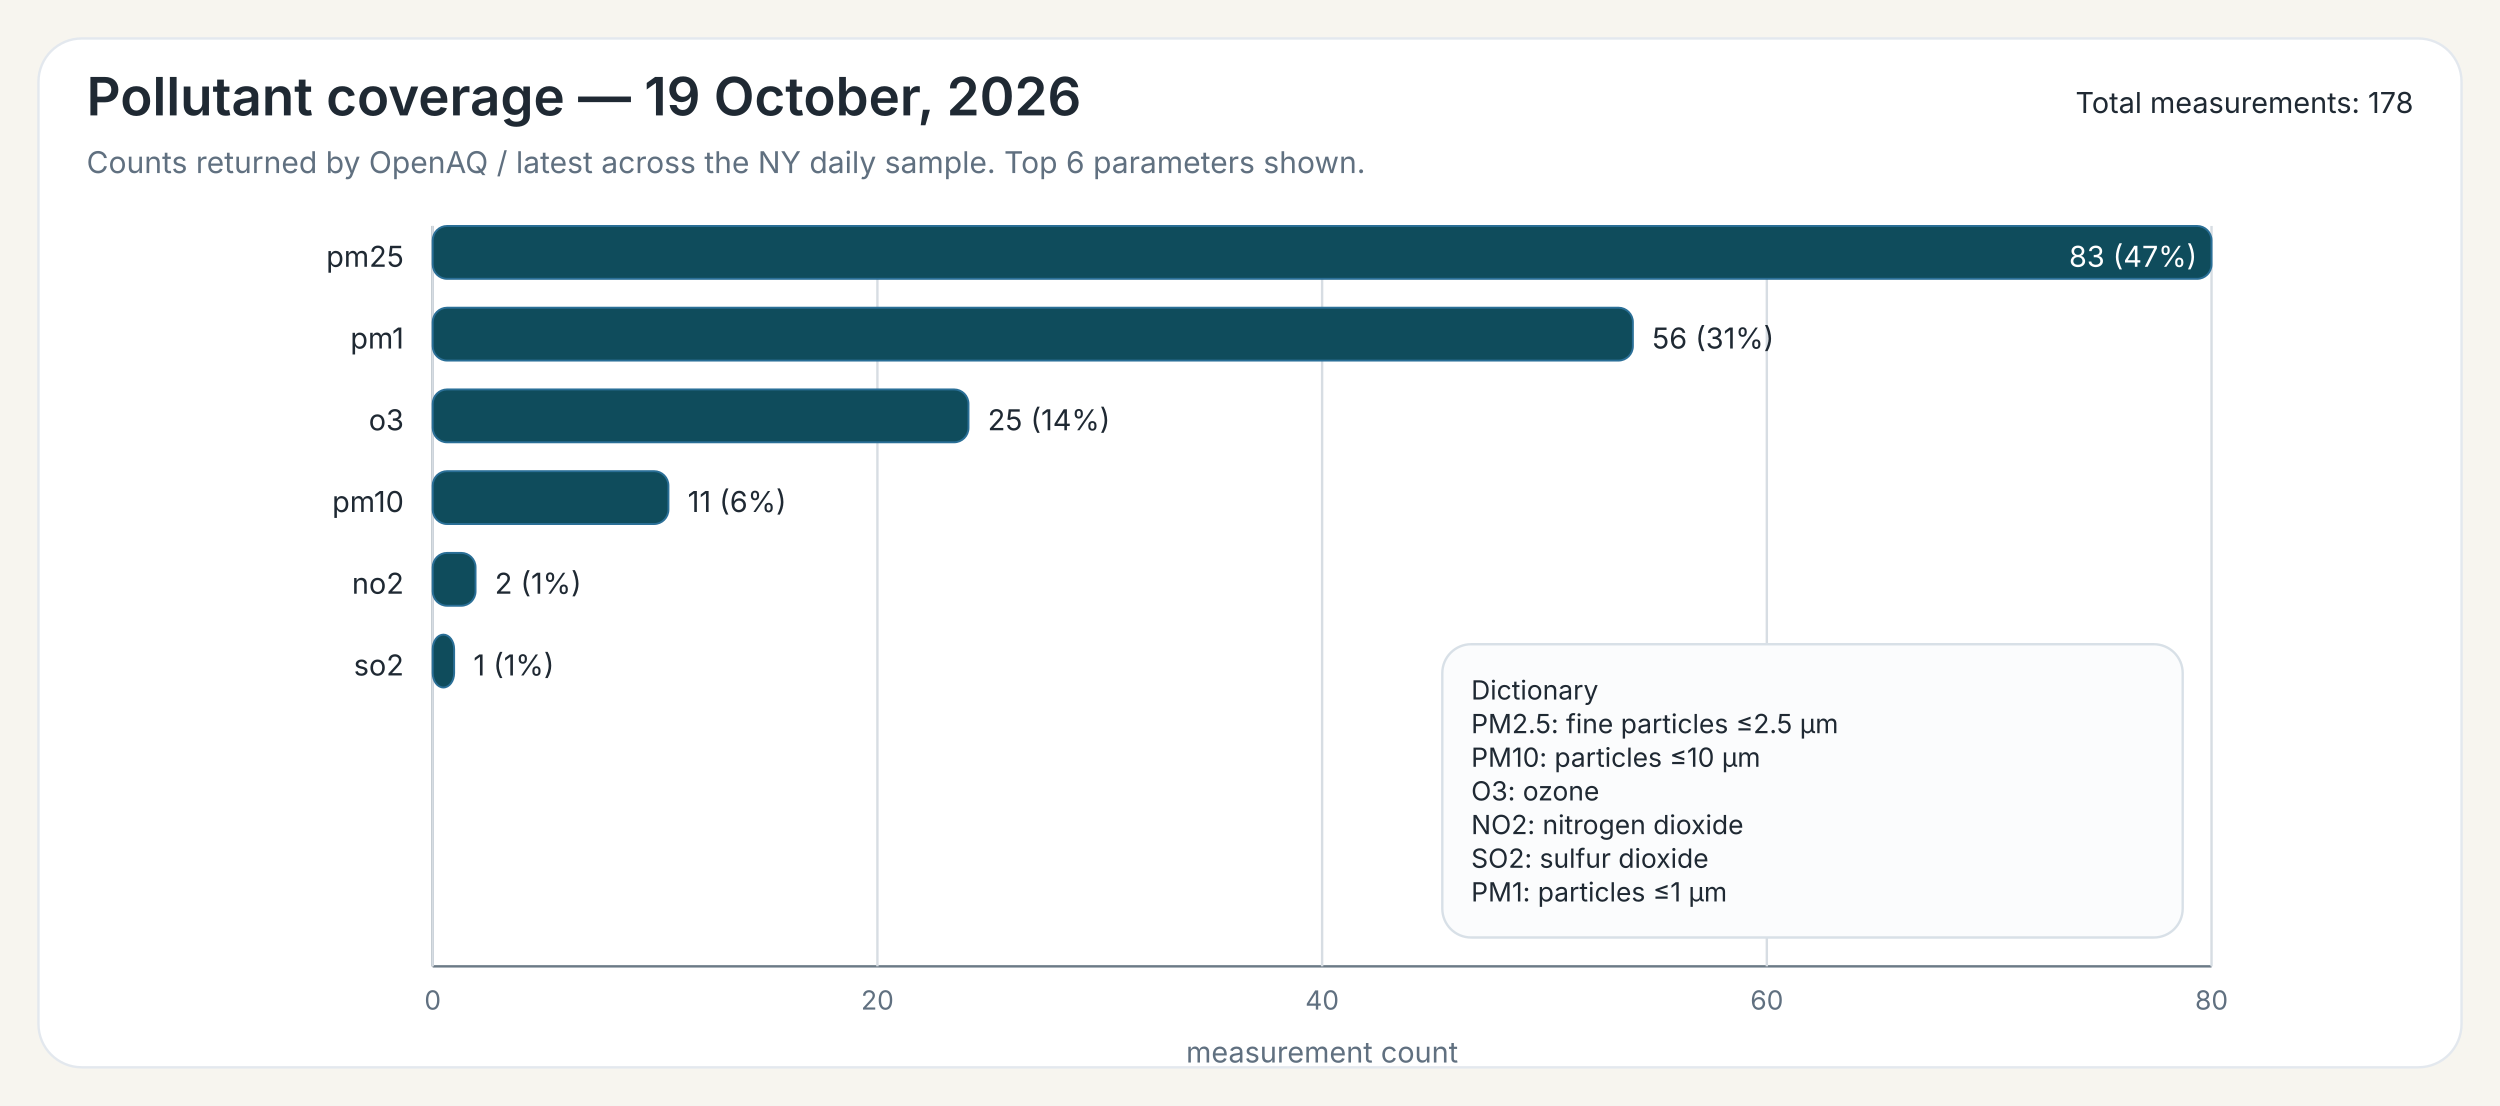
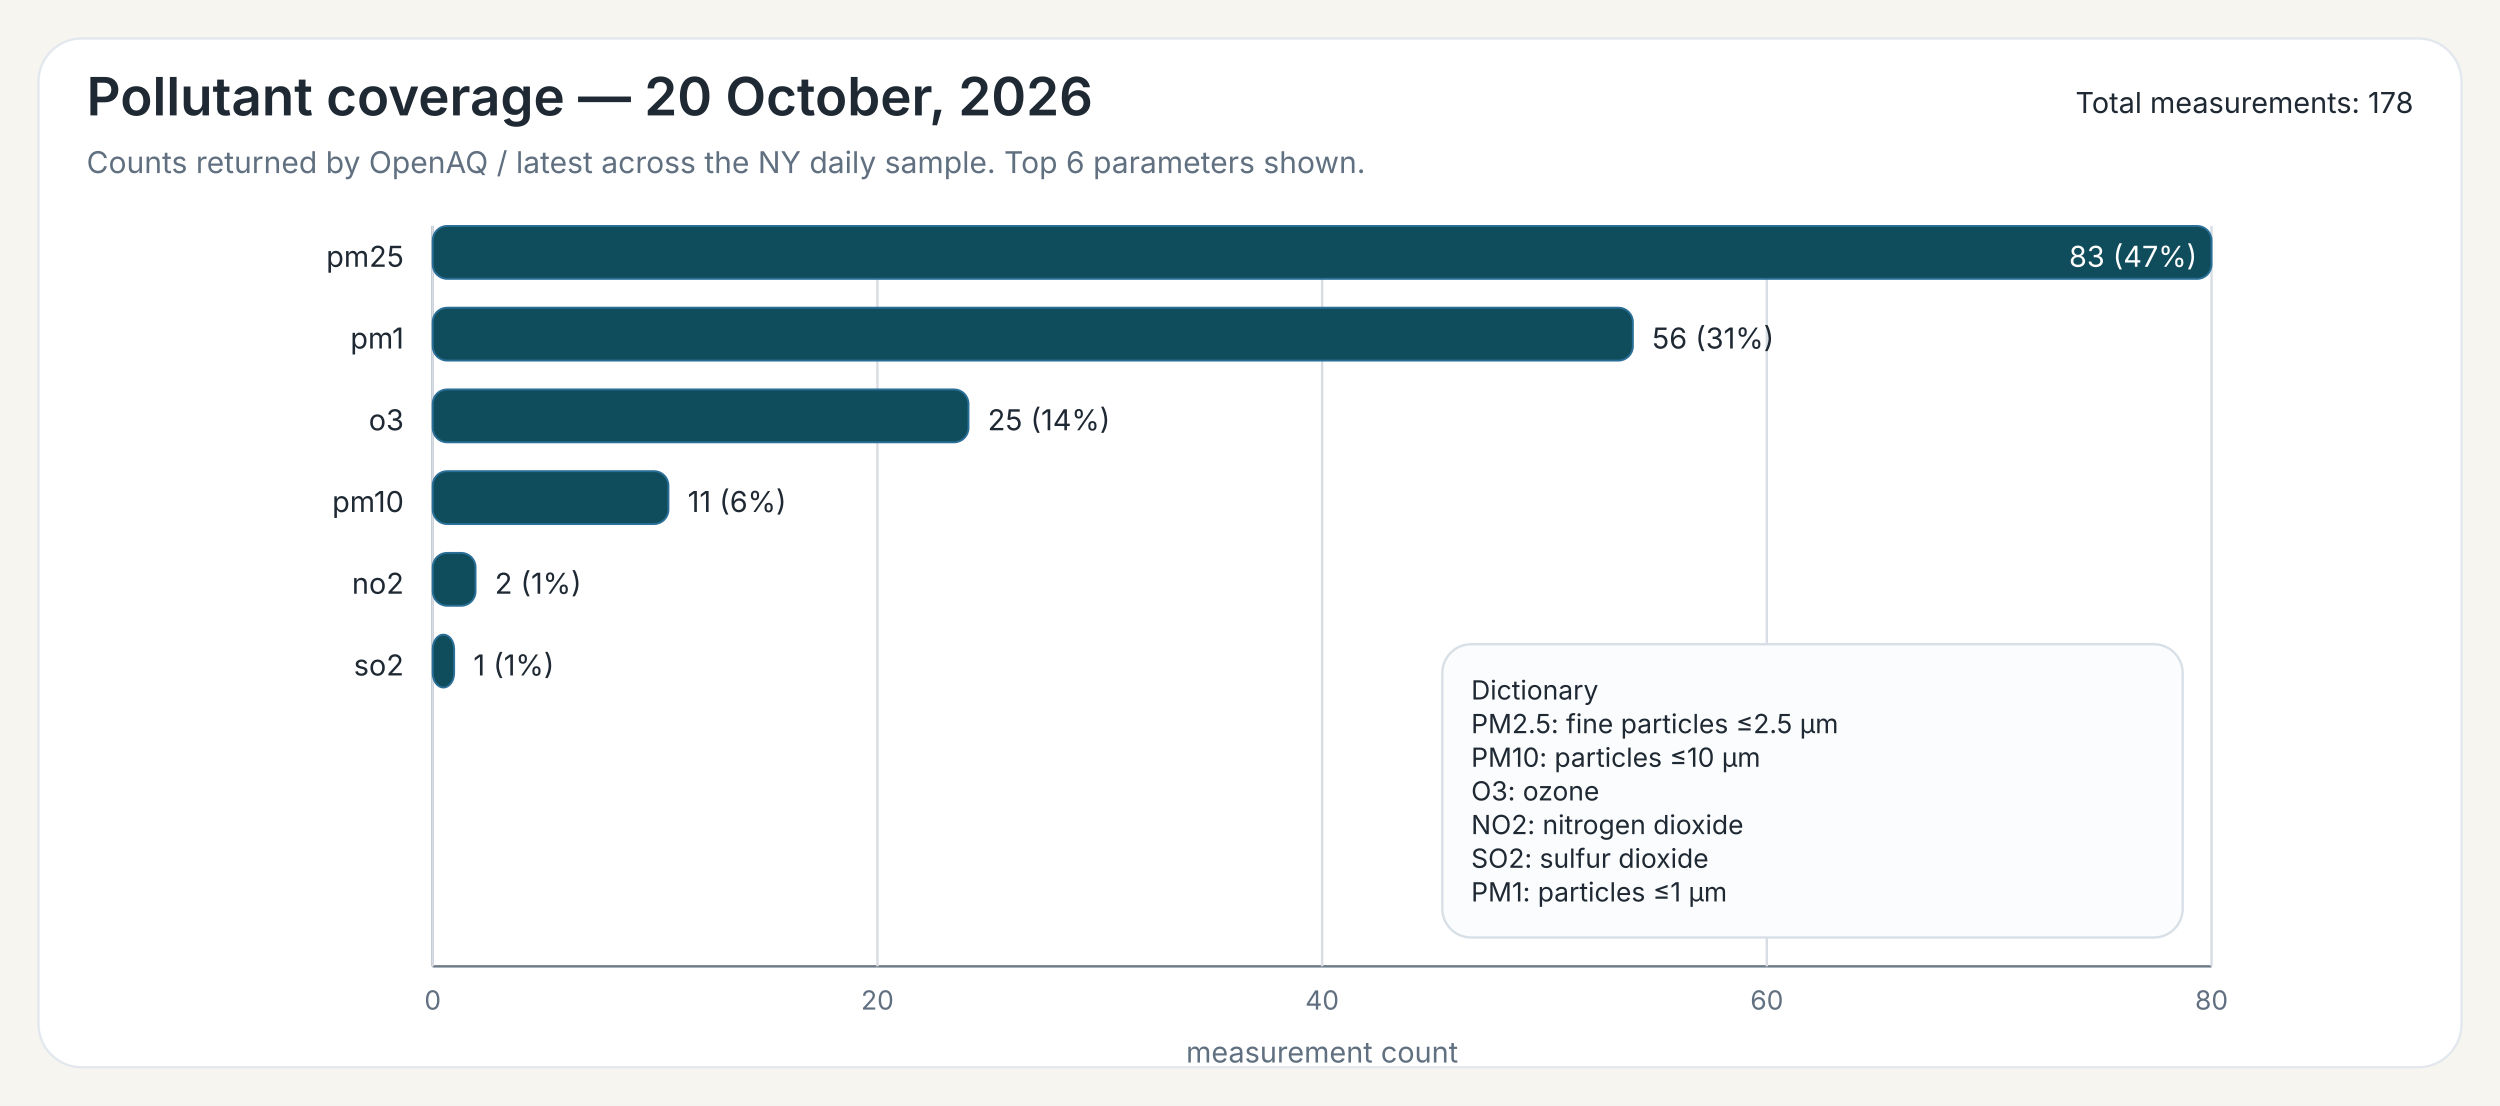
<svg xmlns="http://www.w3.org/2000/svg" width="1040" height="460">
  <rect x="0" y="0" width="1040" height="460" fill="#F7F5EF" />
  <rect x="16" y="16" width="1008" height="428" rx="18" ry="18" fill="#FFFFFF" stroke="#E3E8EE" stroke-width="1" />
-   <text x="36" y="48" font-family="Public Sans, Inter, Aptos, Segoe UI, Arial, sans-serif" font-size="22" font-weight="600" fill="#1F2933">Pollutant coverage — 19 October, 2026</text>
+   <text x="36" y="48" font-family="Public Sans, Inter, Aptos, Segoe UI, Arial, sans-serif" font-size="22" font-weight="600" fill="#1F2933">Pollutant coverage — 20 October, 2026</text>
  <text x="36" y="72" font-family="Public Sans, Inter, Aptos, Segoe UI, Arial, sans-serif" font-size="12.5" font-weight="400" fill="#607080">Counts returned by OpenAQ / latest across the NY daily sample. Top 6 parameters shown.</text>
  <text x="1004" y="47" font-family="Public Sans, Inter, Aptos, Segoe UI, Arial, sans-serif" font-size="12" text-anchor="end" fill="#1F2933">Total measurements: 178</text>
  <line x1="180" y1="94" x2="180" y2="402" stroke="#6B7A86" stroke-width="1" />
  <line x1="180" y1="402" x2="920" y2="402" stroke="#6B7A86" stroke-width="1" />
  <line x1="180.00" y1="94" x2="180.00" y2="402" stroke="#D7DDE3" stroke-width="1" />
  <text x="180.00" y="420" font-family="Inter, Aptos, Segoe UI, Arial, sans-serif" font-size="11" text-anchor="middle" fill="#607080">0</text>
  <line x1="365.00" y1="94" x2="365.00" y2="402" stroke="#D7DDE3" stroke-width="1" />
  <text x="365.00" y="420" font-family="Inter, Aptos, Segoe UI, Arial, sans-serif" font-size="11" text-anchor="middle" fill="#607080">20</text>
  <line x1="550.00" y1="94" x2="550.00" y2="402" stroke="#D7DDE3" stroke-width="1" />
  <text x="550.00" y="420" font-family="Inter, Aptos, Segoe UI, Arial, sans-serif" font-size="11" text-anchor="middle" fill="#607080">40</text>
  <line x1="735.00" y1="94" x2="735.00" y2="402" stroke="#D7DDE3" stroke-width="1" />
  <text x="735.00" y="420" font-family="Inter, Aptos, Segoe UI, Arial, sans-serif" font-size="11" text-anchor="middle" fill="#607080">60</text>
  <line x1="920.00" y1="94" x2="920.00" y2="402" stroke="#D7DDE3" stroke-width="1" />
  <text x="920.00" y="420" font-family="Inter, Aptos, Segoe UI, Arial, sans-serif" font-size="11" text-anchor="middle" fill="#607080">80</text>
  <text x="550.00" y="442" font-family="Inter, Aptos, Segoe UI, Arial, sans-serif" font-size="12" text-anchor="middle" fill="#607080">measurement count</text>
  <text x="168" y="111" font-family="Inter, Aptos, Segoe UI, Arial, sans-serif" font-size="12" text-anchor="end" fill="#1F2933">pm25</text>
  <rect x="180" y="94" width="740.00" height="22" rx="6" ry="6" fill="#0F4C5C" stroke="#2A6F97" stroke-width="0.8" />
  <text x="914.00" y="111" font-family="Inter, Aptos, Segoe UI, Arial, sans-serif" font-size="12" fill="white" text-anchor="end">83 (47%)</text>
  <text x="168" y="145" font-family="Inter, Aptos, Segoe UI, Arial, sans-serif" font-size="12" text-anchor="end" fill="#1F2933">pm1</text>
  <rect x="180" y="128" width="499.28" height="22" rx="6" ry="6" fill="#0F4C5C" stroke="#2A6F97" stroke-width="0.8" />
  <text x="687.28" y="145" font-family="Inter, Aptos, Segoe UI, Arial, sans-serif" font-size="12" fill="#1F2933">56 (31%)</text>
  <text x="168" y="179" font-family="Inter, Aptos, Segoe UI, Arial, sans-serif" font-size="12" text-anchor="end" fill="#1F2933">o3</text>
  <rect x="180" y="162" width="222.89" height="22" rx="6" ry="6" fill="#0F4C5C" stroke="#2A6F97" stroke-width="0.8" />
  <text x="410.89" y="179" font-family="Inter, Aptos, Segoe UI, Arial, sans-serif" font-size="12" fill="#1F2933">25 (14%)</text>
  <text x="168" y="213" font-family="Inter, Aptos, Segoe UI, Arial, sans-serif" font-size="12" text-anchor="end" fill="#1F2933">pm10</text>
  <rect x="180" y="196" width="98.07" height="22" rx="6" ry="6" fill="#0F4C5C" stroke="#2A6F97" stroke-width="0.8" />
  <text x="286.07" y="213" font-family="Inter, Aptos, Segoe UI, Arial, sans-serif" font-size="12" fill="#1F2933">11 (6%)</text>
  <text x="168" y="247" font-family="Inter, Aptos, Segoe UI, Arial, sans-serif" font-size="12" text-anchor="end" fill="#1F2933">no2</text>
  <rect x="180" y="230" width="17.83" height="22" rx="6" ry="6" fill="#0F4C5C" stroke="#2A6F97" stroke-width="0.8" />
  <text x="205.83" y="247" font-family="Inter, Aptos, Segoe UI, Arial, sans-serif" font-size="12" fill="#1F2933">2 (1%)</text>
  <text x="168" y="281" font-family="Inter, Aptos, Segoe UI, Arial, sans-serif" font-size="12" text-anchor="end" fill="#1F2933">so2</text>
  <rect x="180" y="264" width="8.92" height="22" rx="6" ry="6" fill="#0F4C5C" stroke="#2A6F97" stroke-width="0.8" />
  <text x="196.92" y="281" font-family="Inter, Aptos, Segoe UI, Arial, sans-serif" font-size="12" fill="#1F2933">1 (1%)</text>
  <rect x="600.00" y="268.00" width="308" height="122" rx="12" ry="12" fill="#FBFCFD" stroke="#D8E0E7" stroke-width="1" />
  <text x="612.00" y="291.00" font-family="Inter, Aptos, Segoe UI, Arial, sans-serif" font-size="11" fill="#1F2933">Dictionary</text>
  <text x="612.00" y="305.00" font-family="Inter, Aptos, Segoe UI, Arial, sans-serif" font-size="11" fill="#1F2933">PM2.5: fine particles ≤2.5 µm</text>
  <text x="612.00" y="319.00" font-family="Inter, Aptos, Segoe UI, Arial, sans-serif" font-size="11" fill="#1F2933">PM10: particles ≤10 µm</text>
  <text x="612.00" y="333.00" font-family="Inter, Aptos, Segoe UI, Arial, sans-serif" font-size="11" fill="#1F2933">O3: ozone</text>
  <text x="612.00" y="347.00" font-family="Inter, Aptos, Segoe UI, Arial, sans-serif" font-size="11" fill="#1F2933">NO2: nitrogen dioxide</text>
  <text x="612.00" y="361.00" font-family="Inter, Aptos, Segoe UI, Arial, sans-serif" font-size="11" fill="#1F2933">SO2: sulfur dioxide</text>
  <text x="612.00" y="375.00" font-family="Inter, Aptos, Segoe UI, Arial, sans-serif" font-size="11" fill="#1F2933">PM1: particles ≤1 µm</text>
</svg>
